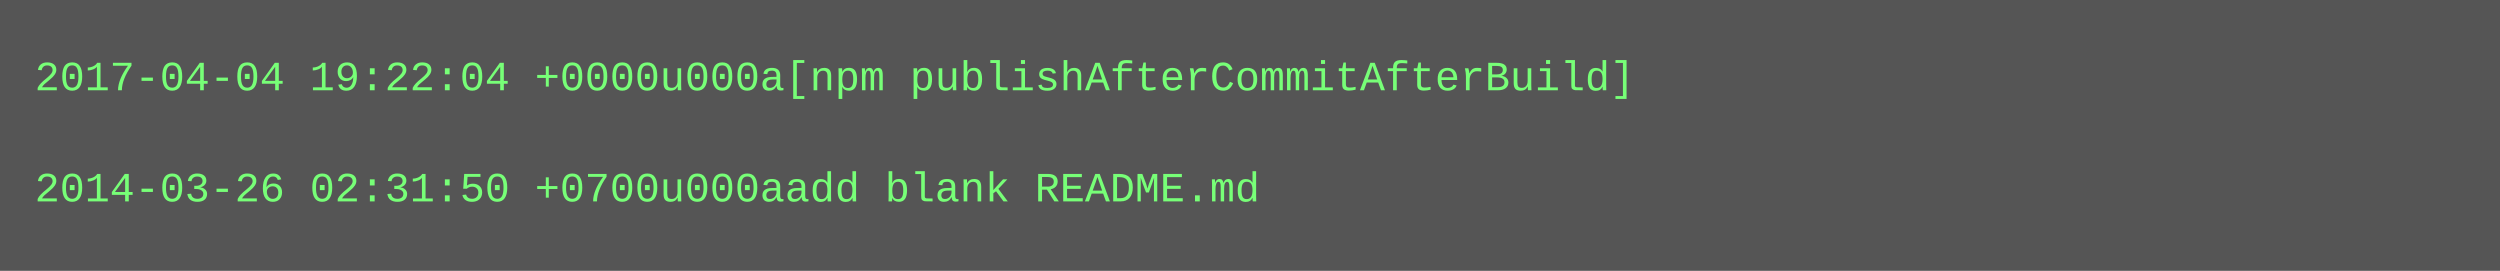
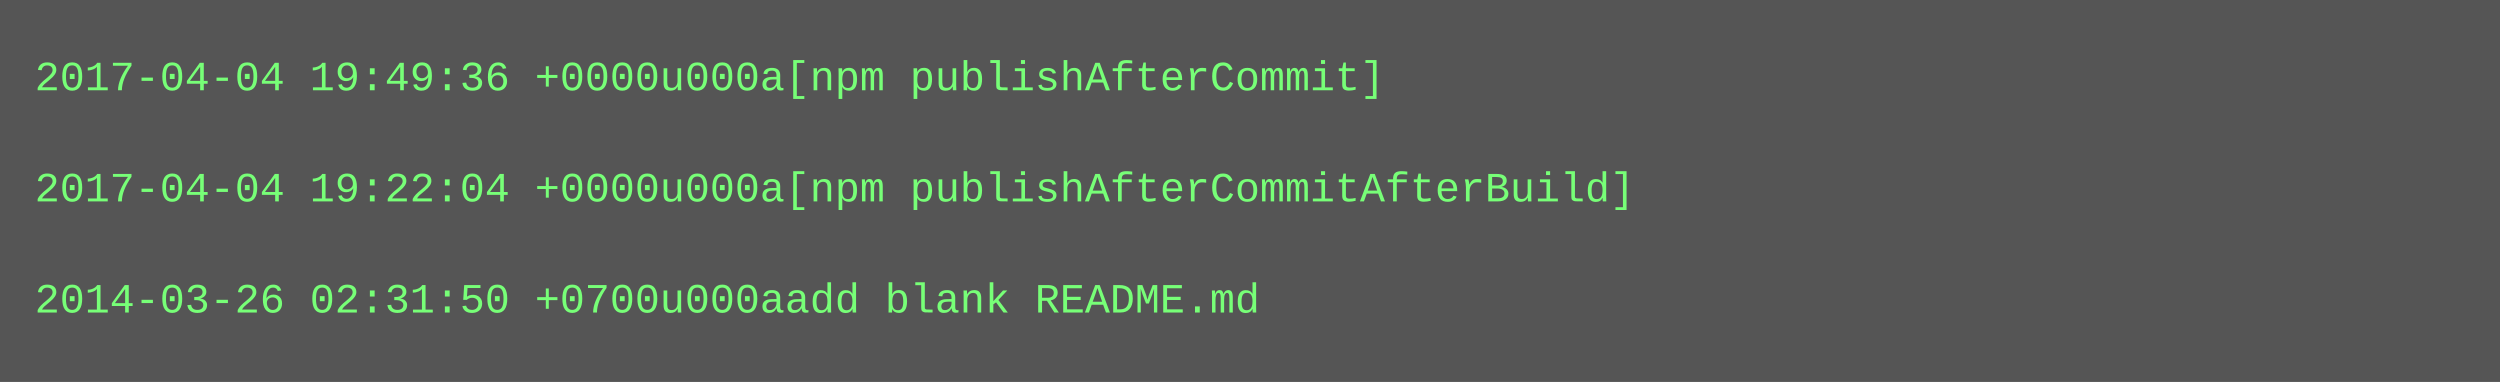
- <svg xmlns="http://www.w3.org/2000/svg" height="78" width="720">
-   <rect height="78" fill="#555" width="720" />
+ <svg xmlns="http://www.w3.org/2000/svg" height="110" width="720">
+   <rect height="110" fill="#555" width="720" />
  <text fill="#7f7" font-family="Courier New" font-size="12" xml:space="preserve">
-     <tspan x="10" y="26">2017-04-04 19:22:04 +0000u000a[npm publishAfterCommitAfterBuild]</tspan>
+     <tspan x="10" y="26">2017-04-04 19:49:36 +0000u000a[npm publishAfterCommit]</tspan>
    <tspan x="10" y="42" />
-     <tspan x="10" y="58">2014-03-26 02:31:50 +0700u000aadd blank README.md</tspan>
+     <tspan x="10" y="58">2017-04-04 19:22:04 +0000u000a[npm publishAfterCommitAfterBuild]</tspan>
+     <tspan x="10" y="74" />
+     <tspan x="10" y="90">2014-03-26 02:31:50 +0700u000aadd blank README.md</tspan>
  </text>
</svg>
